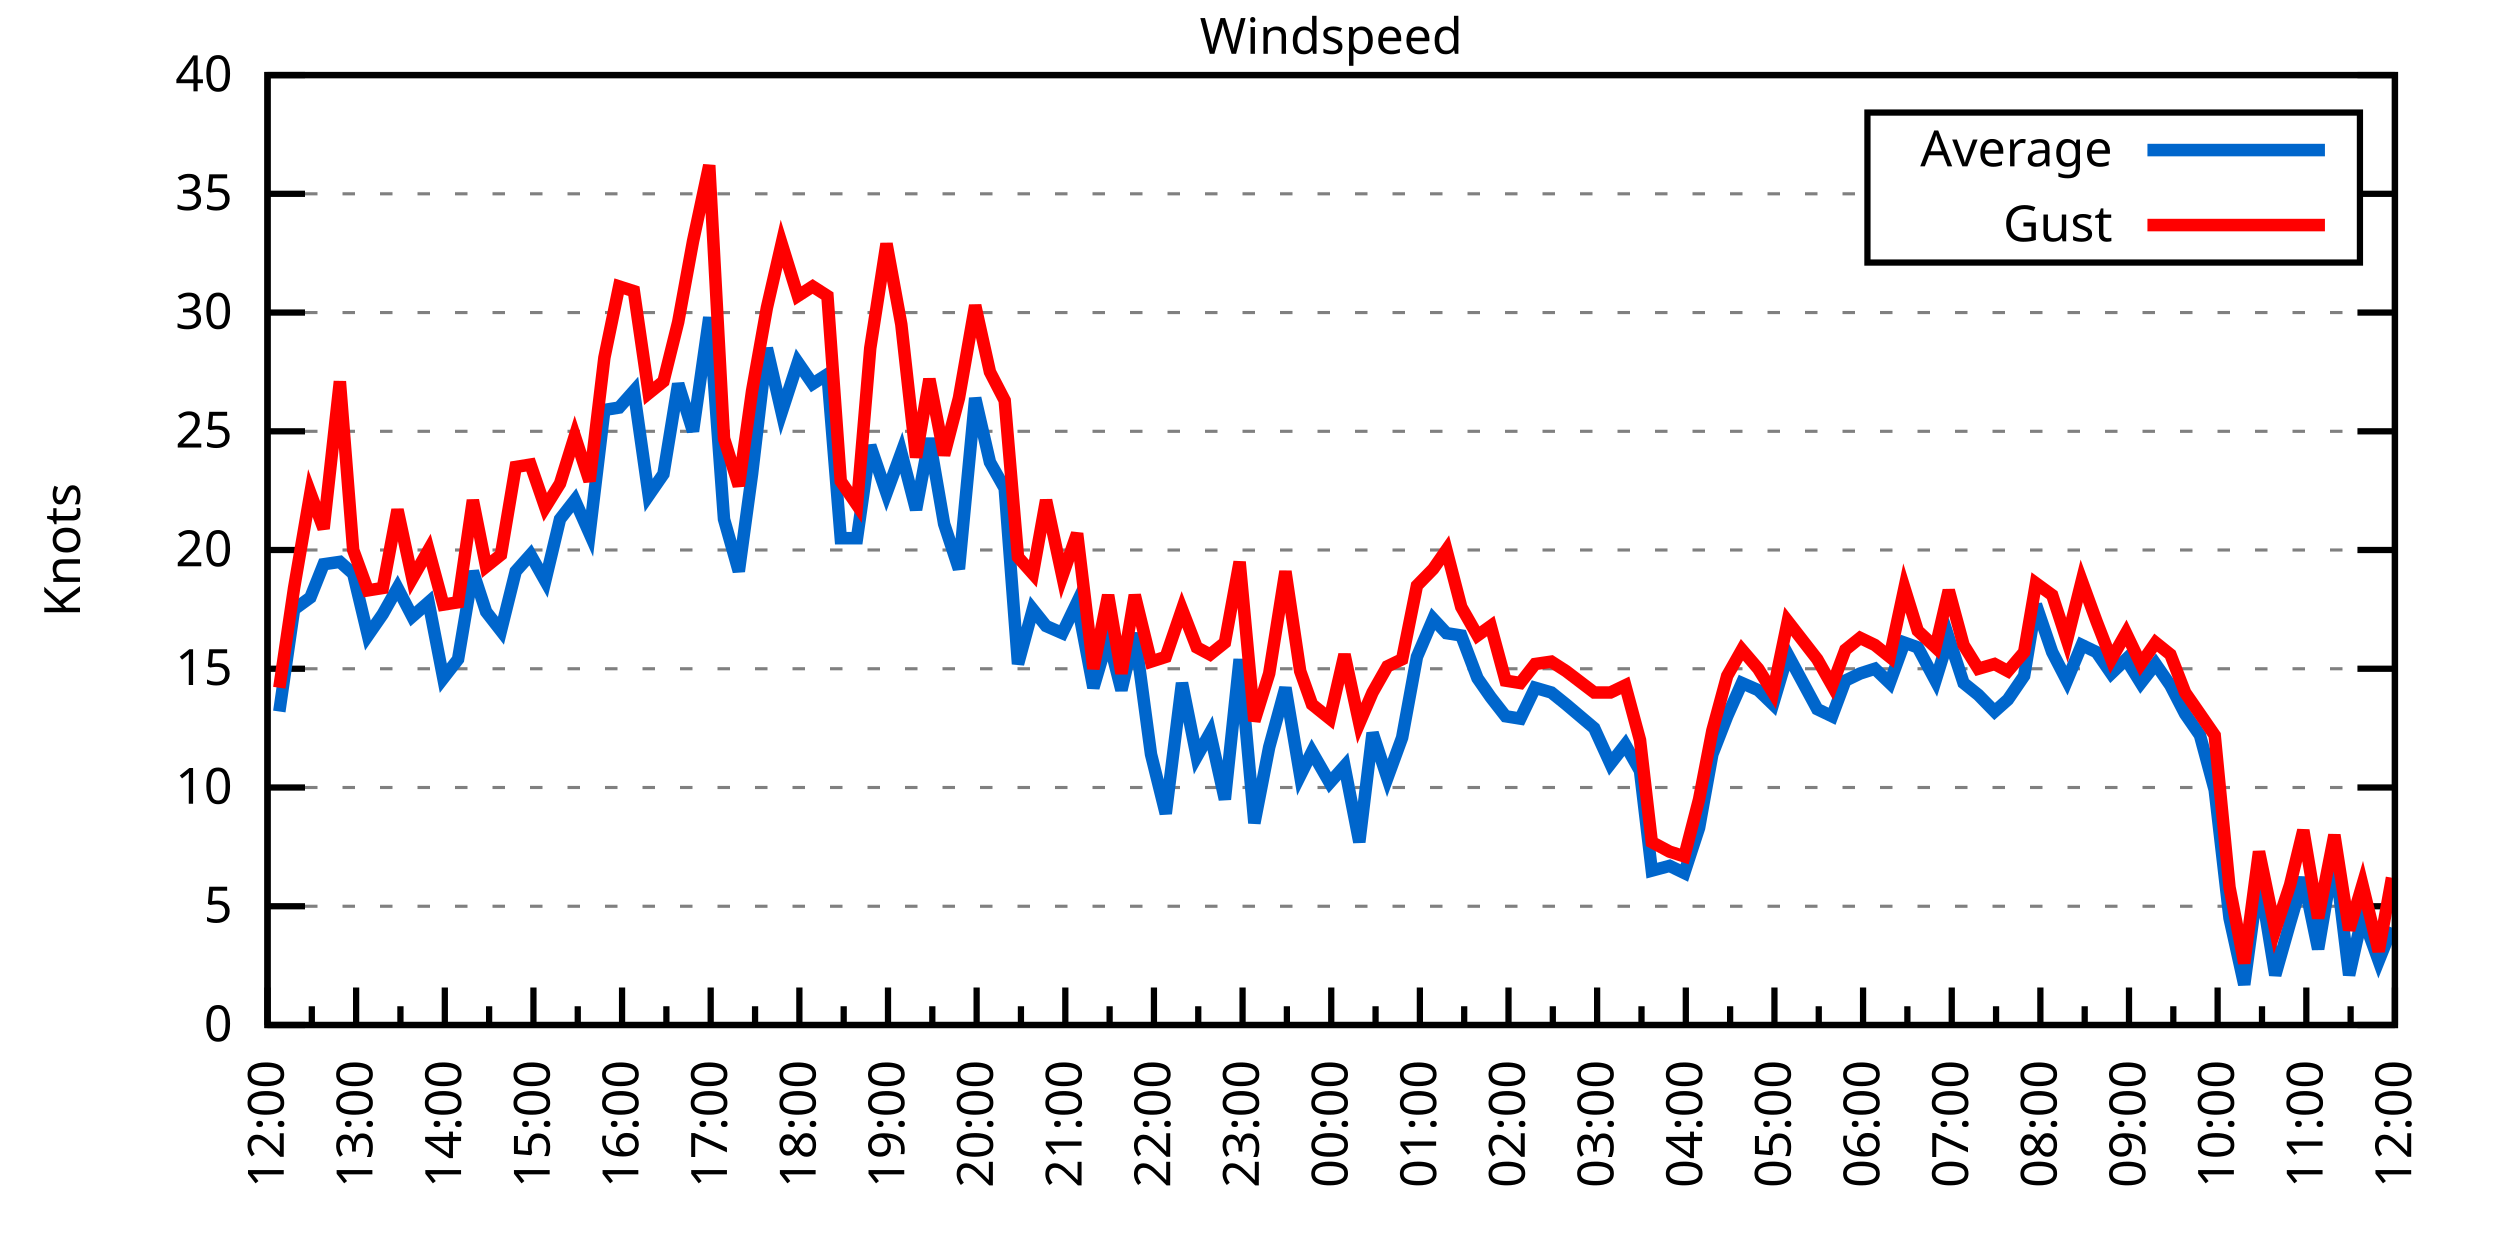
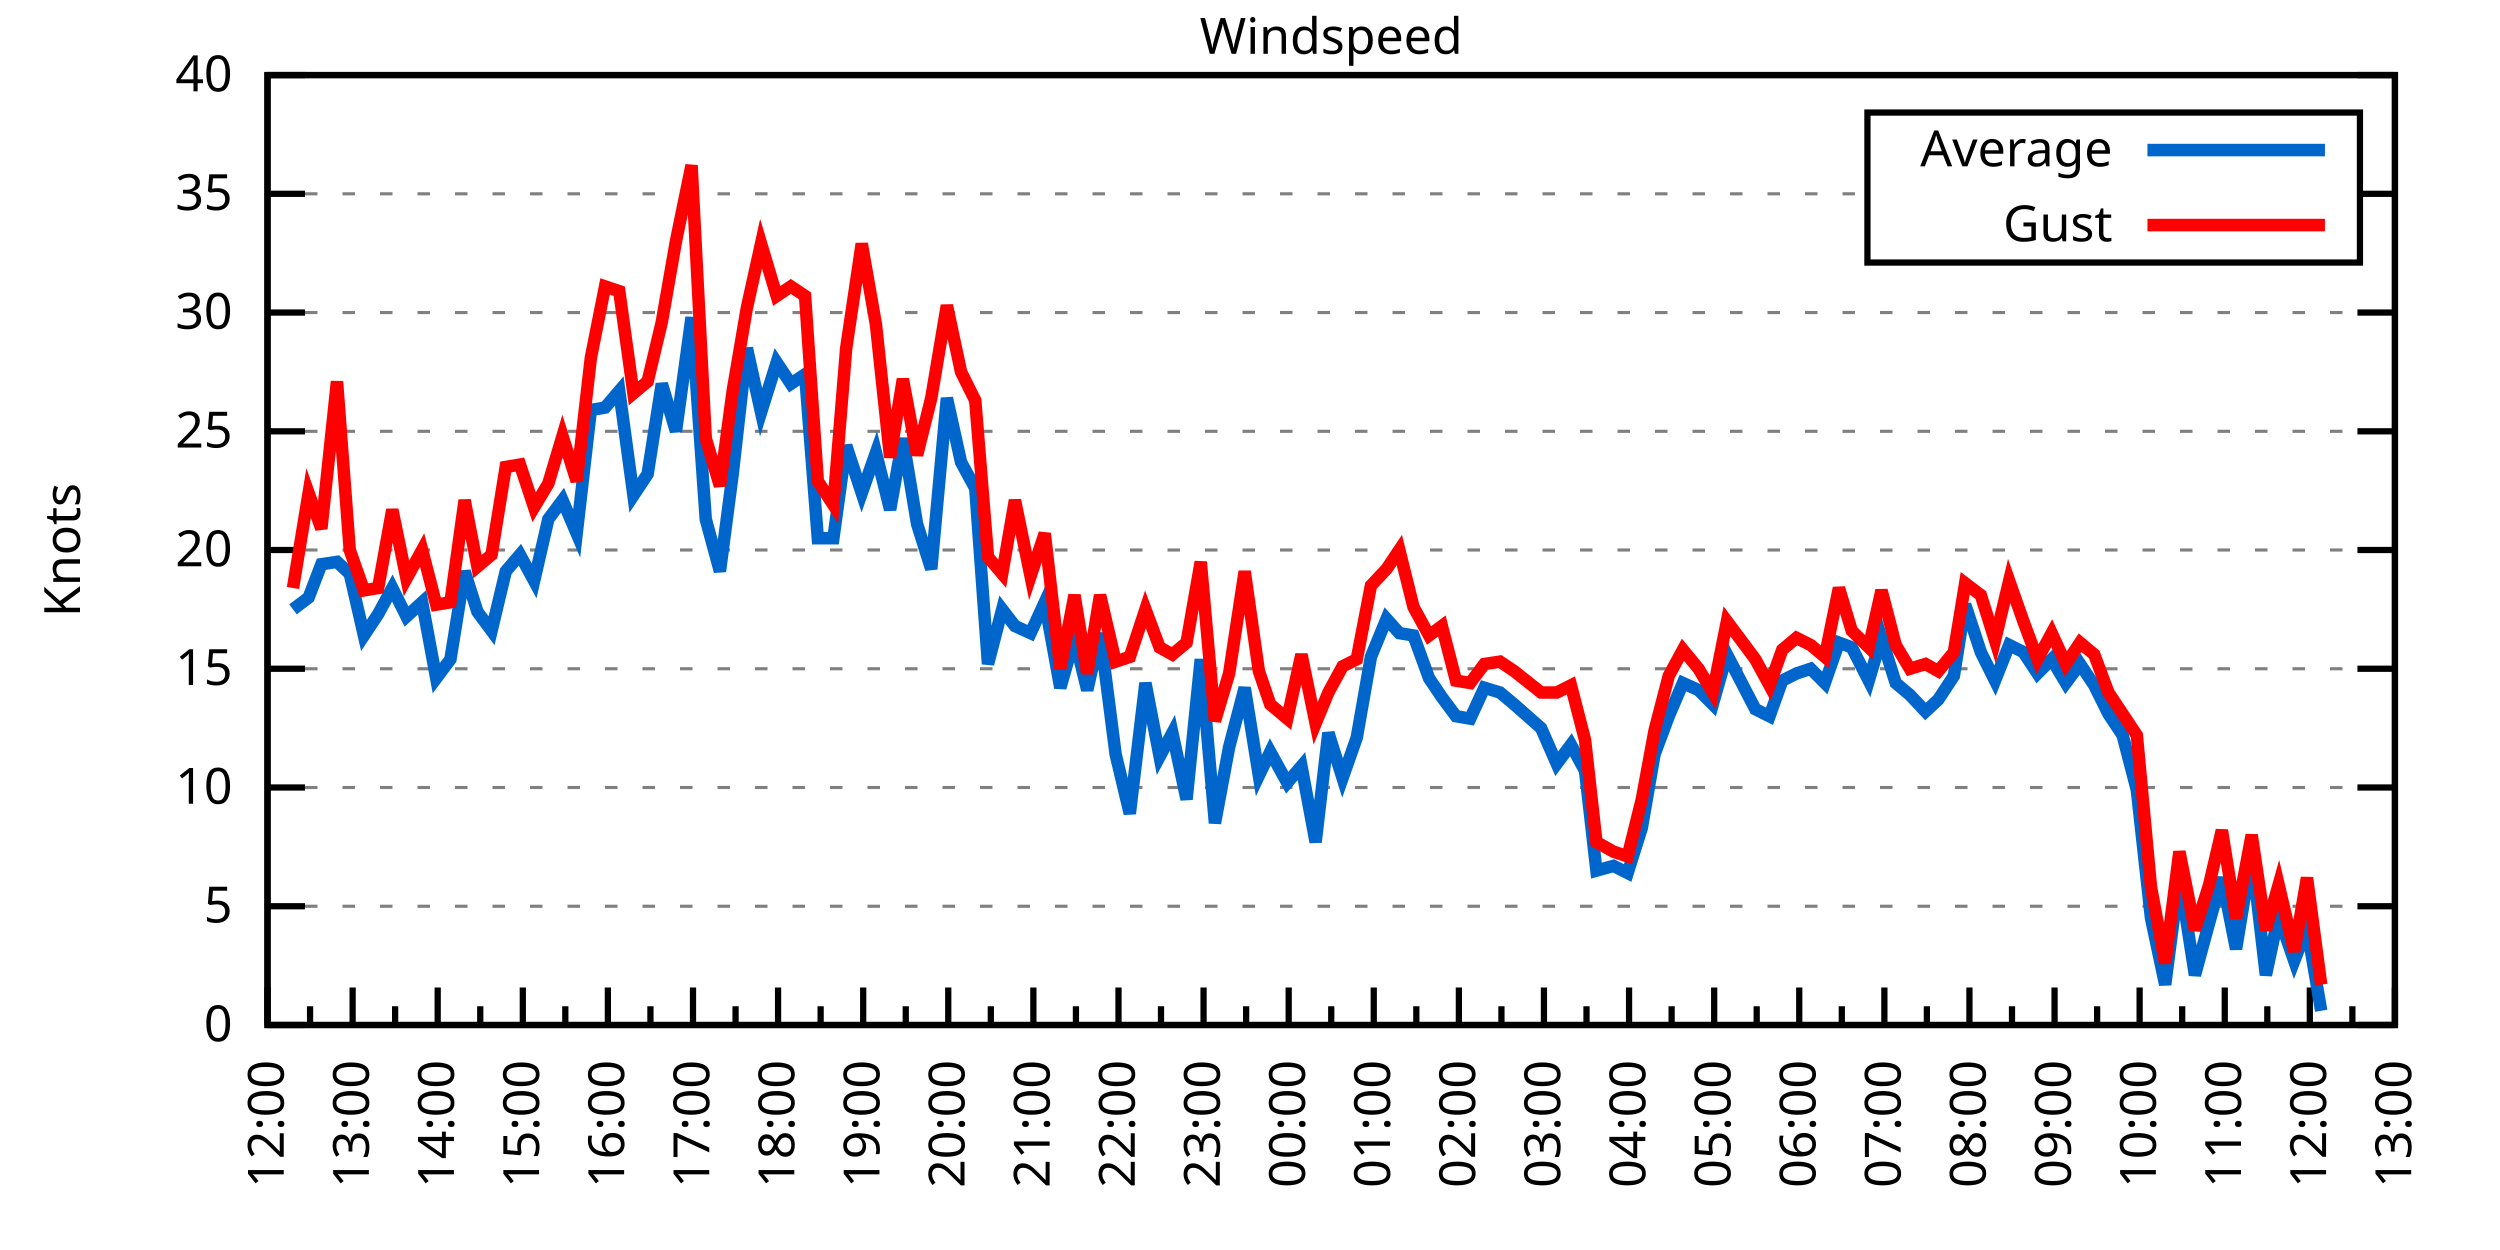
<svg xmlns="http://www.w3.org/2000/svg" xmlns:xlink="http://www.w3.org/1999/xlink" width="400" height="200" viewBox="0 0 400 200">
  <g id="gnuplot_canvas">
    <rect x="0" y="0" width="400" height="200" fill="none" />
    <defs>
      <circle id="gpDot" r="0.5" stroke-width="0.5" stroke="currentColor" />
      <path id="gpPt0" stroke-width="0.333" stroke="currentColor" d="M-1,0 h2 M0,-1 v2" />
      <path id="gpPt1" stroke-width="0.333" stroke="currentColor" d="M-1,-1 L1,1 M1,-1 L-1,1" />
      <path id="gpPt2" stroke-width="0.333" stroke="currentColor" d="M-1,0 L1,0 M0,-1 L0,1 M-1,-1 L1,1 M-1,1 L1,-1" />
      <rect id="gpPt3" stroke-width="0.333" stroke="currentColor" x="-1" y="-1" width="2" height="2" />
      <rect id="gpPt4" stroke-width="0.333" stroke="currentColor" fill="currentColor" x="-1" y="-1" width="2" height="2" />
      <circle id="gpPt5" stroke-width="0.333" stroke="currentColor" cx="0" cy="0" r="1" />
      <use xlink:href="#gpPt5" id="gpPt6" fill="currentColor" stroke="none" />
      <path id="gpPt7" stroke-width="0.333" stroke="currentColor" d="M0,-1.33 L-1.33,0.67 L1.33,0.67 z" />
      <use xlink:href="#gpPt7" id="gpPt8" fill="currentColor" stroke="none" />
      <use xlink:href="#gpPt7" id="gpPt9" stroke="currentColor" transform="rotate(180)" />
      <use xlink:href="#gpPt9" id="gpPt10" fill="currentColor" stroke="none" />
      <use xlink:href="#gpPt3" id="gpPt11" stroke="currentColor" transform="rotate(45)" />
      <use xlink:href="#gpPt11" id="gpPt12" fill="currentColor" stroke="none" />
      <path id="gpPt13" stroke-width="0.333" stroke="currentColor" d="M0,1.330 L1.265,0.411 L0.782,-1.067 L-0.782,-1.076 L-1.265,0.411 z" />
      <use xlink:href="#gpPt13" id="gpPt14" fill="currentColor" stroke="none" />
      <filter id="textbox" filterUnits="objectBoundingBox" x="0" y="0" height="1" width="1">
        <feFlood flood-color="white" flood-opacity="1" result="bgnd" />
        <feComposite in="SourceGraphic" in2="bgnd" operator="atop" />
      </filter>
      <filter id="greybox" filterUnits="objectBoundingBox" x="0" y="0" height="1" width="1">
        <feFlood flood-color="lightgrey" flood-opacity="1" result="grey" />
        <feComposite in="SourceGraphic" in2="grey" operator="atop" />
      </filter>
    </defs>
    <g fill="none" color="white" stroke="currentColor" stroke-width="1.00" stroke-linecap="butt" stroke-linejoin="miter">
</g>
    <g fill="none" color="black" stroke="currentColor" stroke-width="1.00" stroke-linecap="butt" stroke-linejoin="miter">
      <g stroke="none" shape-rendering="crispEdges">
        <polygon fill="rgb(255, 255, 255)" points="42.80,164.00 383.18,164.00 383.18,12.02 42.80,12.02 " />
      </g>
    </g>
    <g fill="none" color="black" stroke="currentColor" stroke-width="1.00" stroke-linecap="butt" stroke-linejoin="miter">
</g>
    <g fill="none" color="black" stroke="black" stroke-width="0.50" stroke-linecap="butt" stroke-linejoin="miter">
</g>
    <g fill="none" color="gray" stroke="currentColor" stroke-width="0.50" stroke-linecap="butt" stroke-linejoin="miter">
      <path stroke="gray" stroke-dasharray="2,4" class="gridline" d="M42.80,164.00 L383.19,164.00  " />
    </g>
    <g fill="none" color="gray" stroke="gray" stroke-width="1.00" stroke-linecap="butt" stroke-linejoin="miter">
</g>
    <g fill="none" color="black" stroke="currentColor" stroke-width="1.00" stroke-linecap="butt" stroke-linejoin="miter">
      <path stroke="black" d="M42.80,164.00 L48.80,164.00 M383.19,164.00 L377.19,164.00  " />
      <g transform="translate(37.20,166.60)" stroke="none" fill="black" font-family="Sans" font-size="8.00" text-anchor="end">
        <text>
          <tspan font-family="Sans"> 0</tspan>
        </text>
      </g>
    </g>
    <g fill="none" color="black" stroke="currentColor" stroke-width="1.00" stroke-linecap="butt" stroke-linejoin="miter">
</g>
    <g fill="none" color="black" stroke="black" stroke-width="0.50" stroke-linecap="butt" stroke-linejoin="miter">
</g>
    <g fill="none" color="gray" stroke="currentColor" stroke-width="0.50" stroke-linecap="butt" stroke-linejoin="miter">
      <path stroke="gray" stroke-dasharray="2,4" class="gridline" d="M42.80,145.00 L383.19,145.00  " />
    </g>
    <g fill="none" color="gray" stroke="gray" stroke-width="1.00" stroke-linecap="butt" stroke-linejoin="miter">
</g>
    <g fill="none" color="black" stroke="currentColor" stroke-width="1.00" stroke-linecap="butt" stroke-linejoin="miter">
      <path stroke="black" d="M42.80,145.00 L48.80,145.00 M383.19,145.00 L377.19,145.00  " />
      <g transform="translate(37.20,147.60)" stroke="none" fill="black" font-family="Sans" font-size="8.00" text-anchor="end">
        <text>
          <tspan font-family="Sans"> 5</tspan>
        </text>
      </g>
    </g>
    <g fill="none" color="black" stroke="currentColor" stroke-width="1.00" stroke-linecap="butt" stroke-linejoin="miter">
</g>
    <g fill="none" color="black" stroke="black" stroke-width="0.50" stroke-linecap="butt" stroke-linejoin="miter">
</g>
    <g fill="none" color="gray" stroke="currentColor" stroke-width="0.50" stroke-linecap="butt" stroke-linejoin="miter">
      <path stroke="gray" stroke-dasharray="2,4" class="gridline" d="M42.80,126.00 L383.19,126.00  " />
    </g>
    <g fill="none" color="gray" stroke="gray" stroke-width="1.00" stroke-linecap="butt" stroke-linejoin="miter">
</g>
    <g fill="none" color="black" stroke="currentColor" stroke-width="1.00" stroke-linecap="butt" stroke-linejoin="miter">
      <path stroke="black" d="M42.80,126.00 L48.80,126.00 M383.19,126.00 L377.19,126.00  " />
      <g transform="translate(37.20,128.60)" stroke="none" fill="black" font-family="Sans" font-size="8.00" text-anchor="end">
        <text>
          <tspan font-family="Sans"> 10</tspan>
        </text>
      </g>
    </g>
    <g fill="none" color="black" stroke="currentColor" stroke-width="1.00" stroke-linecap="butt" stroke-linejoin="miter">
</g>
    <g fill="none" color="black" stroke="black" stroke-width="0.50" stroke-linecap="butt" stroke-linejoin="miter">
</g>
    <g fill="none" color="gray" stroke="currentColor" stroke-width="0.50" stroke-linecap="butt" stroke-linejoin="miter">
      <path stroke="gray" stroke-dasharray="2,4" class="gridline" d="M42.80,107.00 L383.19,107.00  " />
    </g>
    <g fill="none" color="gray" stroke="gray" stroke-width="1.00" stroke-linecap="butt" stroke-linejoin="miter">
</g>
    <g fill="none" color="black" stroke="currentColor" stroke-width="1.00" stroke-linecap="butt" stroke-linejoin="miter">
      <path stroke="black" d="M42.80,107.00 L48.80,107.00 M383.19,107.00 L377.19,107.00  " />
      <g transform="translate(37.20,109.60)" stroke="none" fill="black" font-family="Sans" font-size="8.00" text-anchor="end">
        <text>
          <tspan font-family="Sans"> 15</tspan>
        </text>
      </g>
    </g>
    <g fill="none" color="black" stroke="currentColor" stroke-width="1.00" stroke-linecap="butt" stroke-linejoin="miter">
</g>
    <g fill="none" color="black" stroke="black" stroke-width="0.50" stroke-linecap="butt" stroke-linejoin="miter">
</g>
    <g fill="none" color="gray" stroke="currentColor" stroke-width="0.50" stroke-linecap="butt" stroke-linejoin="miter">
      <path stroke="gray" stroke-dasharray="2,4" class="gridline" d="M42.80,88.00 L383.19,88.00  " />
    </g>
    <g fill="none" color="gray" stroke="gray" stroke-width="1.00" stroke-linecap="butt" stroke-linejoin="miter">
</g>
    <g fill="none" color="black" stroke="currentColor" stroke-width="1.00" stroke-linecap="butt" stroke-linejoin="miter">
      <path stroke="black" d="M42.80,88.00 L48.80,88.00 M383.19,88.00 L377.19,88.00  " />
      <g transform="translate(37.20,90.60)" stroke="none" fill="black" font-family="Sans" font-size="8.00" text-anchor="end">
        <text>
          <tspan font-family="Sans"> 20</tspan>
        </text>
      </g>
    </g>
    <g fill="none" color="black" stroke="currentColor" stroke-width="1.00" stroke-linecap="butt" stroke-linejoin="miter">
</g>
    <g fill="none" color="black" stroke="black" stroke-width="0.50" stroke-linecap="butt" stroke-linejoin="miter">
</g>
    <g fill="none" color="gray" stroke="currentColor" stroke-width="0.50" stroke-linecap="butt" stroke-linejoin="miter">
      <path stroke="gray" stroke-dasharray="2,4" class="gridline" d="M42.80,69.01 L383.19,69.01  " />
    </g>
    <g fill="none" color="gray" stroke="gray" stroke-width="1.00" stroke-linecap="butt" stroke-linejoin="miter">
</g>
    <g fill="none" color="black" stroke="currentColor" stroke-width="1.00" stroke-linecap="butt" stroke-linejoin="miter">
      <path stroke="black" d="M42.80,69.01 L48.80,69.01 M383.19,69.01 L377.19,69.01  " />
      <g transform="translate(37.20,71.61)" stroke="none" fill="black" font-family="Sans" font-size="8.00" text-anchor="end">
        <text>
          <tspan font-family="Sans"> 25</tspan>
        </text>
      </g>
    </g>
    <g fill="none" color="black" stroke="currentColor" stroke-width="1.00" stroke-linecap="butt" stroke-linejoin="miter">
</g>
    <g fill="none" color="black" stroke="black" stroke-width="0.50" stroke-linecap="butt" stroke-linejoin="miter">
</g>
    <g fill="none" color="gray" stroke="currentColor" stroke-width="0.50" stroke-linecap="butt" stroke-linejoin="miter">
      <path stroke="gray" stroke-dasharray="2,4" class="gridline" d="M42.80,50.01 L383.19,50.01  " />
    </g>
    <g fill="none" color="gray" stroke="gray" stroke-width="1.00" stroke-linecap="butt" stroke-linejoin="miter">
</g>
    <g fill="none" color="black" stroke="currentColor" stroke-width="1.00" stroke-linecap="butt" stroke-linejoin="miter">
      <path stroke="black" d="M42.80,50.01 L48.80,50.01 M383.19,50.01 L377.19,50.01  " />
      <g transform="translate(37.20,52.61)" stroke="none" fill="black" font-family="Sans" font-size="8.00" text-anchor="end">
        <text>
          <tspan font-family="Sans"> 30</tspan>
        </text>
      </g>
    </g>
    <g fill="none" color="black" stroke="currentColor" stroke-width="1.00" stroke-linecap="butt" stroke-linejoin="miter">
</g>
    <g fill="none" color="black" stroke="black" stroke-width="0.50" stroke-linecap="butt" stroke-linejoin="miter">
</g>
    <g fill="none" color="gray" stroke="currentColor" stroke-width="0.50" stroke-linecap="butt" stroke-linejoin="miter">
      <path stroke="gray" stroke-dasharray="2,4" class="gridline" d="M42.80,31.01 L298.79,31.01 M377.59,31.01 L383.19,31.01  " />
    </g>
    <g fill="none" color="gray" stroke="gray" stroke-width="1.00" stroke-linecap="butt" stroke-linejoin="miter">
</g>
    <g fill="none" color="black" stroke="currentColor" stroke-width="1.00" stroke-linecap="butt" stroke-linejoin="miter">
      <path stroke="black" d="M42.80,31.01 L48.80,31.01 M383.19,31.01 L377.19,31.01  " />
      <g transform="translate(37.20,33.61)" stroke="none" fill="black" font-family="Sans" font-size="8.00" text-anchor="end">
        <text>
          <tspan font-family="Sans"> 35</tspan>
        </text>
      </g>
    </g>
    <g fill="none" color="black" stroke="currentColor" stroke-width="1.00" stroke-linecap="butt" stroke-linejoin="miter">
</g>
    <g fill="none" color="black" stroke="black" stroke-width="0.50" stroke-linecap="butt" stroke-linejoin="miter">
</g>
    <g fill="none" color="gray" stroke="currentColor" stroke-width="0.50" stroke-linecap="butt" stroke-linejoin="miter">
      <path stroke="gray" stroke-dasharray="2,4" class="gridline" d="M42.80,12.01 L383.19,12.01  " />
    </g>
    <g fill="none" color="gray" stroke="gray" stroke-width="1.00" stroke-linecap="butt" stroke-linejoin="miter">
</g>
    <g fill="none" color="black" stroke="currentColor" stroke-width="1.00" stroke-linecap="butt" stroke-linejoin="miter">
      <path stroke="black" d="M42.80,12.01 L48.80,12.01 M383.19,12.01 L377.19,12.01  " />
      <g transform="translate(37.20,14.61)" stroke="none" fill="black" font-family="Sans" font-size="8.00" text-anchor="end">
        <text>
          <tspan font-family="Sans"> 40</tspan>
        </text>
      </g>
    </g>
    <g fill="none" color="black" stroke="currentColor" stroke-width="1.00" stroke-linecap="butt" stroke-linejoin="miter">
      <path stroke="black" d="M42.80,164.00 L42.80,158.00  " />
      <g transform="translate(45.40,169.60) rotate(270)" stroke="none" fill="black" font-family="Sans" font-size="8.00" text-anchor="end">
        <text>
          <tspan font-family="Sans">12:00</tspan>
        </text>
      </g>
    </g>
    <g fill="none" color="black" stroke="currentColor" stroke-width="1.00" stroke-linecap="butt" stroke-linejoin="miter">
-       <path stroke="black" d="M49.89,164.00 L49.89,161.00 M56.98,164.00 L56.98,158.00  " />
-       <g transform="translate(59.58,169.60) rotate(270)" stroke="none" fill="black" font-family="Sans" font-size="8.00" text-anchor="end">
+       <path stroke="black" d="M49.61,164.00 L49.61,161.00 M56.42,164.00 L56.42,158.00  " />
+       <g transform="translate(59.02,169.60) rotate(270)" stroke="none" fill="black" font-family="Sans" font-size="8.00" text-anchor="end">
        <text>
          <tspan font-family="Sans">13:00</tspan>
        </text>
      </g>
    </g>
    <g fill="none" color="black" stroke="currentColor" stroke-width="1.00" stroke-linecap="butt" stroke-linejoin="miter">
-       <path stroke="black" d="M64.07,164.00 L64.07,161.00 M71.17,164.00 L71.17,158.00  " />
-       <g transform="translate(73.77,169.60) rotate(270)" stroke="none" fill="black" font-family="Sans" font-size="8.00" text-anchor="end">
+       <path stroke="black" d="M63.22,164.00 L63.22,161.00 M70.03,164.00 L70.03,158.00  " />
+       <g transform="translate(72.63,169.60) rotate(270)" stroke="none" fill="black" font-family="Sans" font-size="8.00" text-anchor="end">
        <text>
          <tspan font-family="Sans">14:00</tspan>
        </text>
      </g>
    </g>
    <g fill="none" color="black" stroke="currentColor" stroke-width="1.00" stroke-linecap="butt" stroke-linejoin="miter">
-       <path stroke="black" d="M78.26,164.00 L78.26,161.00 M85.35,164.00 L85.35,158.00  " />
-       <g transform="translate(87.95,169.60) rotate(270)" stroke="none" fill="black" font-family="Sans" font-size="8.00" text-anchor="end">
+       <path stroke="black" d="M76.84,164.00 L76.84,161.00 M83.65,164.00 L83.65,158.00  " />
+       <g transform="translate(86.25,169.60) rotate(270)" stroke="none" fill="black" font-family="Sans" font-size="8.00" text-anchor="end">
        <text>
          <tspan font-family="Sans">15:00</tspan>
        </text>
      </g>
    </g>
    <g fill="none" color="black" stroke="currentColor" stroke-width="1.00" stroke-linecap="butt" stroke-linejoin="miter">
-       <path stroke="black" d="M92.44,164.00 L92.44,161.00 M99.53,164.00 L99.53,158.00  " />
-       <g transform="translate(102.13,169.60) rotate(270)" stroke="none" fill="black" font-family="Sans" font-size="8.00" text-anchor="end">
+       <path stroke="black" d="M90.45,164.00 L90.45,161.00 M97.26,164.00 L97.26,158.00  " />
+       <g transform="translate(99.86,169.60) rotate(270)" stroke="none" fill="black" font-family="Sans" font-size="8.00" text-anchor="end">
        <text>
          <tspan font-family="Sans">16:00</tspan>
        </text>
      </g>
    </g>
    <g fill="none" color="black" stroke="currentColor" stroke-width="1.00" stroke-linecap="butt" stroke-linejoin="miter">
-       <path stroke="black" d="M106.62,164.00 L106.62,161.00 M113.71,164.00 L113.71,158.00  " />
-       <g transform="translate(116.31,169.60) rotate(270)" stroke="none" fill="black" font-family="Sans" font-size="8.00" text-anchor="end">
+       <path stroke="black" d="M104.07,164.00 L104.07,161.00 M110.88,164.00 L110.88,158.00  " />
+       <g transform="translate(113.48,169.60) rotate(270)" stroke="none" fill="black" font-family="Sans" font-size="8.00" text-anchor="end">
        <text>
          <tspan font-family="Sans">17:00</tspan>
        </text>
      </g>
    </g>
    <g fill="none" color="black" stroke="currentColor" stroke-width="1.00" stroke-linecap="butt" stroke-linejoin="miter">
-       <path stroke="black" d="M120.81,164.00 L120.81,161.00 M127.90,164.00 L127.90,158.00  " />
-       <g transform="translate(130.50,169.60) rotate(270)" stroke="none" fill="black" font-family="Sans" font-size="8.00" text-anchor="end">
+       <path stroke="black" d="M117.69,164.00 L117.69,161.00 M124.49,164.00 L124.49,158.00  " />
+       <g transform="translate(127.09,169.60) rotate(270)" stroke="none" fill="black" font-family="Sans" font-size="8.00" text-anchor="end">
        <text>
          <tspan font-family="Sans">18:00</tspan>
        </text>
      </g>
    </g>
    <g fill="none" color="black" stroke="currentColor" stroke-width="1.00" stroke-linecap="butt" stroke-linejoin="miter">
-       <path stroke="black" d="M134.99,164.00 L134.99,161.00 M142.08,164.00 L142.08,158.00  " />
-       <g transform="translate(144.68,169.60) rotate(270)" stroke="none" fill="black" font-family="Sans" font-size="8.00" text-anchor="end">
+       <path stroke="black" d="M131.30,164.00 L131.30,161.00 M138.11,164.00 L138.11,158.00  " />
+       <g transform="translate(140.71,169.60) rotate(270)" stroke="none" fill="black" font-family="Sans" font-size="8.00" text-anchor="end">
        <text>
          <tspan font-family="Sans">19:00</tspan>
        </text>
      </g>
    </g>
    <g fill="none" color="black" stroke="currentColor" stroke-width="1.00" stroke-linecap="butt" stroke-linejoin="miter">
-       <path stroke="black" d="M149.17,164.00 L149.17,161.00 M156.26,164.00 L156.26,158.00  " />
-       <g transform="translate(158.86,169.60) rotate(270)" stroke="none" fill="black" font-family="Sans" font-size="8.00" text-anchor="end">
+       <path stroke="black" d="M144.92,164.00 L144.92,161.00 M151.72,164.00 L151.72,158.00  " />
+       <g transform="translate(154.32,169.60) rotate(270)" stroke="none" fill="black" font-family="Sans" font-size="8.00" text-anchor="end">
        <text>
          <tspan font-family="Sans">20:00</tspan>
        </text>
      </g>
    </g>
    <g fill="none" color="black" stroke="currentColor" stroke-width="1.00" stroke-linecap="butt" stroke-linejoin="miter">
-       <path stroke="black" d="M163.35,164.00 L163.35,161.00 M170.45,164.00 L170.45,158.00  " />
-       <g transform="translate(173.05,169.60) rotate(270)" stroke="none" fill="black" font-family="Sans" font-size="8.00" text-anchor="end">
+       <path stroke="black" d="M158.53,164.00 L158.53,161.00 M165.34,164.00 L165.34,158.00  " />
+       <g transform="translate(167.94,169.60) rotate(270)" stroke="none" fill="black" font-family="Sans" font-size="8.00" text-anchor="end">
        <text>
          <tspan font-family="Sans">21:00</tspan>
        </text>
      </g>
    </g>
    <g fill="none" color="black" stroke="currentColor" stroke-width="1.00" stroke-linecap="butt" stroke-linejoin="miter">
-       <path stroke="black" d="M177.54,164.00 L177.54,161.00 M184.63,164.00 L184.63,158.00  " />
-       <g transform="translate(187.23,169.60) rotate(270)" stroke="none" fill="black" font-family="Sans" font-size="8.00" text-anchor="end">
+       <path stroke="black" d="M172.15,164.00 L172.15,161.00 M178.96,164.00 L178.96,158.00  " />
+       <g transform="translate(181.56,169.60) rotate(270)" stroke="none" fill="black" font-family="Sans" font-size="8.00" text-anchor="end">
        <text>
          <tspan font-family="Sans">22:00</tspan>
        </text>
      </g>
    </g>
    <g fill="none" color="black" stroke="currentColor" stroke-width="1.00" stroke-linecap="butt" stroke-linejoin="miter">
-       <path stroke="black" d="M191.72,164.00 L191.72,161.00 M198.81,164.00 L198.81,158.00  " />
-       <g transform="translate(201.41,169.60) rotate(270)" stroke="none" fill="black" font-family="Sans" font-size="8.00" text-anchor="end">
+       <path stroke="black" d="M185.76,164.00 L185.76,161.00 M192.57,164.00 L192.57,158.00  " />
+       <g transform="translate(195.17,169.60) rotate(270)" stroke="none" fill="black" font-family="Sans" font-size="8.00" text-anchor="end">
        <text>
          <tspan font-family="Sans">23:00</tspan>
        </text>
      </g>
    </g>
    <g fill="none" color="black" stroke="currentColor" stroke-width="1.00" stroke-linecap="butt" stroke-linejoin="miter">
-       <path stroke="black" d="M205.90,164.00 L205.90,161.00 M213.00,164.00 L213.00,158.00  " />
-       <g transform="translate(215.60,169.60) rotate(270)" stroke="none" fill="black" font-family="Sans" font-size="8.00" text-anchor="end">
+       <path stroke="black" d="M199.38,164.00 L199.38,161.00 M206.19,164.00 L206.19,158.00  " />
+       <g transform="translate(208.79,169.60) rotate(270)" stroke="none" fill="black" font-family="Sans" font-size="8.00" text-anchor="end">
        <text>
          <tspan font-family="Sans">00:00</tspan>
        </text>
      </g>
    </g>
    <g fill="none" color="black" stroke="currentColor" stroke-width="1.00" stroke-linecap="butt" stroke-linejoin="miter">
-       <path stroke="black" d="M220.09,164.00 L220.09,161.00 M227.18,164.00 L227.18,158.00  " />
-       <g transform="translate(229.78,169.60) rotate(270)" stroke="none" fill="black" font-family="Sans" font-size="8.00" text-anchor="end">
+       <path stroke="black" d="M213.00,164.00 L213.00,161.00 M219.80,164.00 L219.80,158.00  " />
+       <g transform="translate(222.40,169.60) rotate(270)" stroke="none" fill="black" font-family="Sans" font-size="8.00" text-anchor="end">
        <text>
          <tspan font-family="Sans">01:00</tspan>
        </text>
      </g>
    </g>
    <g fill="none" color="black" stroke="currentColor" stroke-width="1.00" stroke-linecap="butt" stroke-linejoin="miter">
-       <path stroke="black" d="M234.27,164.00 L234.27,161.00 M241.36,164.00 L241.36,158.00  " />
-       <g transform="translate(243.96,169.60) rotate(270)" stroke="none" fill="black" font-family="Sans" font-size="8.00" text-anchor="end">
+       <path stroke="black" d="M226.61,164.00 L226.61,161.00 M233.42,164.00 L233.42,158.00  " />
+       <g transform="translate(236.02,169.60) rotate(270)" stroke="none" fill="black" font-family="Sans" font-size="8.00" text-anchor="end">
        <text>
          <tspan font-family="Sans">02:00</tspan>
        </text>
      </g>
    </g>
    <g fill="none" color="black" stroke="currentColor" stroke-width="1.00" stroke-linecap="butt" stroke-linejoin="miter">
-       <path stroke="black" d="M248.45,164.00 L248.45,161.00 M255.54,164.00 L255.54,158.00  " />
-       <g transform="translate(258.14,169.60) rotate(270)" stroke="none" fill="black" font-family="Sans" font-size="8.00" text-anchor="end">
+       <path stroke="black" d="M240.23,164.00 L240.23,161.00 M247.03,164.00 L247.03,158.00  " />
+       <g transform="translate(249.63,169.60) rotate(270)" stroke="none" fill="black" font-family="Sans" font-size="8.00" text-anchor="end">
        <text>
          <tspan font-family="Sans">03:00</tspan>
        </text>
      </g>
    </g>
    <g fill="none" color="black" stroke="currentColor" stroke-width="1.00" stroke-linecap="butt" stroke-linejoin="miter">
-       <path stroke="black" d="M262.64,164.00 L262.64,161.00 M269.73,164.00 L269.73,158.00  " />
-       <g transform="translate(272.33,169.60) rotate(270)" stroke="none" fill="black" font-family="Sans" font-size="8.00" text-anchor="end">
+       <path stroke="black" d="M253.84,164.00 L253.84,161.00 M260.65,164.00 L260.65,158.00  " />
+       <g transform="translate(263.25,169.60) rotate(270)" stroke="none" fill="black" font-family="Sans" font-size="8.00" text-anchor="end">
        <text>
          <tspan font-family="Sans">04:00</tspan>
        </text>
      </g>
    </g>
    <g fill="none" color="black" stroke="currentColor" stroke-width="1.00" stroke-linecap="butt" stroke-linejoin="miter">
-       <path stroke="black" d="M276.82,164.00 L276.82,161.00 M283.91,164.00 L283.91,158.00  " />
-       <g transform="translate(286.51,169.60) rotate(270)" stroke="none" fill="black" font-family="Sans" font-size="8.00" text-anchor="end">
+       <path stroke="black" d="M267.46,164.00 L267.46,161.00 M274.27,164.00 L274.27,158.00  " />
+       <g transform="translate(276.87,169.60) rotate(270)" stroke="none" fill="black" font-family="Sans" font-size="8.00" text-anchor="end">
        <text>
          <tspan font-family="Sans">05:00</tspan>
        </text>
      </g>
    </g>
    <g fill="none" color="black" stroke="currentColor" stroke-width="1.00" stroke-linecap="butt" stroke-linejoin="miter">
-       <path stroke="black" d="M291.00,164.00 L291.00,161.00 M298.09,164.00 L298.09,158.00  " />
-       <g transform="translate(300.69,169.60) rotate(270)" stroke="none" fill="black" font-family="Sans" font-size="8.00" text-anchor="end">
+       <path stroke="black" d="M281.07,164.00 L281.07,161.00 M287.88,164.00 L287.88,158.00  " />
+       <g transform="translate(290.48,169.60) rotate(270)" stroke="none" fill="black" font-family="Sans" font-size="8.00" text-anchor="end">
        <text>
          <tspan font-family="Sans">06:00</tspan>
        </text>
      </g>
    </g>
    <g fill="none" color="black" stroke="currentColor" stroke-width="1.00" stroke-linecap="butt" stroke-linejoin="miter">
-       <path stroke="black" d="M305.18,164.00 L305.18,161.00 M312.28,164.00 L312.28,158.00  " />
-       <g transform="translate(314.88,169.60) rotate(270)" stroke="none" fill="black" font-family="Sans" font-size="8.00" text-anchor="end">
+       <path stroke="black" d="M294.69,164.00 L294.69,161.00 M301.50,164.00 L301.50,158.00  " />
+       <g transform="translate(304.10,169.60) rotate(270)" stroke="none" fill="black" font-family="Sans" font-size="8.00" text-anchor="end">
        <text>
          <tspan font-family="Sans">07:00</tspan>
        </text>
      </g>
    </g>
    <g fill="none" color="black" stroke="currentColor" stroke-width="1.00" stroke-linecap="butt" stroke-linejoin="miter">
-       <path stroke="black" d="M319.37,164.00 L319.37,161.00 M326.46,164.00 L326.46,158.00  " />
-       <g transform="translate(329.06,169.60) rotate(270)" stroke="none" fill="black" font-family="Sans" font-size="8.00" text-anchor="end">
+       <path stroke="black" d="M308.30,164.00 L308.30,161.00 M315.11,164.00 L315.11,158.00  " />
+       <g transform="translate(317.71,169.60) rotate(270)" stroke="none" fill="black" font-family="Sans" font-size="8.00" text-anchor="end">
        <text>
          <tspan font-family="Sans">08:00</tspan>
        </text>
      </g>
    </g>
    <g fill="none" color="black" stroke="currentColor" stroke-width="1.00" stroke-linecap="butt" stroke-linejoin="miter">
-       <path stroke="black" d="M333.55,164.00 L333.55,161.00 M340.64,164.00 L340.64,158.00  " />
-       <g transform="translate(343.24,169.60) rotate(270)" stroke="none" fill="black" font-family="Sans" font-size="8.00" text-anchor="end">
+       <path stroke="black" d="M321.92,164.00 L321.92,161.00 M328.73,164.00 L328.73,158.00  " />
+       <g transform="translate(331.33,169.60) rotate(270)" stroke="none" fill="black" font-family="Sans" font-size="8.00" text-anchor="end">
        <text>
          <tspan font-family="Sans">09:00</tspan>
        </text>
      </g>
    </g>
    <g fill="none" color="black" stroke="currentColor" stroke-width="1.00" stroke-linecap="butt" stroke-linejoin="miter">
-       <path stroke="black" d="M347.73,164.00 L347.73,161.00 M354.82,164.00 L354.82,158.00  " />
-       <g transform="translate(357.42,169.60) rotate(270)" stroke="none" fill="black" font-family="Sans" font-size="8.00" text-anchor="end">
+       <path stroke="black" d="M335.54,164.00 L335.54,161.00 M342.34,164.00 L342.34,158.00  " />
+       <g transform="translate(344.94,169.60) rotate(270)" stroke="none" fill="black" font-family="Sans" font-size="8.00" text-anchor="end">
        <text>
          <tspan font-family="Sans">10:00</tspan>
        </text>
      </g>
    </g>
    <g fill="none" color="black" stroke="currentColor" stroke-width="1.00" stroke-linecap="butt" stroke-linejoin="miter">
-       <path stroke="black" d="M361.92,164.00 L361.92,161.00 M369.01,164.00 L369.01,158.00  " />
-       <g transform="translate(371.61,169.60) rotate(270)" stroke="none" fill="black" font-family="Sans" font-size="8.00" text-anchor="end">
+       <path stroke="black" d="M349.15,164.00 L349.15,161.00 M355.96,164.00 L355.96,158.00  " />
+       <g transform="translate(358.56,169.60) rotate(270)" stroke="none" fill="black" font-family="Sans" font-size="8.00" text-anchor="end">
        <text>
          <tspan font-family="Sans">11:00</tspan>
        </text>
      </g>
    </g>
    <g fill="none" color="black" stroke="currentColor" stroke-width="1.00" stroke-linecap="butt" stroke-linejoin="miter">
-       <path stroke="black" d="M376.10,164.00 L376.10,161.00 M383.19,164.00 L383.19,158.00  " />
+       <path stroke="black" d="M362.77,164.00 L362.77,161.00 M369.57,164.00 L369.57,158.00  " />
+       <g transform="translate(372.17,169.60) rotate(270)" stroke="none" fill="black" font-family="Sans" font-size="8.00" text-anchor="end">
+         <text>
+           <tspan font-family="Sans">12:00</tspan>
+         </text>
+       </g>
+     </g>
+     <g fill="none" color="black" stroke="currentColor" stroke-width="1.00" stroke-linecap="butt" stroke-linejoin="miter">
+       <path stroke="black" d="M376.38,164.00 L376.38,161.00 M383.19,164.00 L383.19,158.00  " />
      <g transform="translate(385.79,169.60) rotate(270)" stroke="none" fill="black" font-family="Sans" font-size="8.00" text-anchor="end">
        <text>
-           <tspan font-family="Sans">12:00</tspan>
+           <tspan font-family="Sans">13:00</tspan>
        </text>
      </g>
    </g>
    <g fill="none" color="black" stroke="currentColor" stroke-width="1.00" stroke-linecap="butt" stroke-linejoin="miter">
</g>
    <g fill="none" color="black" stroke="currentColor" stroke-width="1.00" stroke-linecap="butt" stroke-linejoin="miter">
      <path stroke="black" d="M42.80,12.01 L42.80,164.00 L383.19,164.00 L383.19,12.01 L42.80,12.01 Z  " />
    </g>
    <g fill="none" color="black" stroke="currentColor" stroke-width="1.00" stroke-linecap="butt" stroke-linejoin="miter">
      <g transform="translate(12.80,88.01) rotate(270)" stroke="none" fill="black" font-family="Sans" font-size="8.00" text-anchor="middle">
        <text>
          <tspan font-family="Sans">Knots</tspan>
        </text>
      </g>
    </g>
    <g fill="none" color="black" stroke="currentColor" stroke-width="1.00" stroke-linecap="butt" stroke-linejoin="miter">
</g>
    <g fill="none" color="black" stroke="currentColor" stroke-width="1.00" stroke-linecap="butt" stroke-linejoin="miter">
      <path stroke="black" d="M298.79,42.01 L298.79,18.01 L377.59,18.01 L377.59,42.01 L298.79,42.01 Z  " />
    </g>
    <g id="Windspeed_plot_1">
      <g fill="none" color="white" stroke="black" stroke-width="2.00" stroke-linecap="butt" stroke-linejoin="miter">
</g>
      <g fill="none" color="black" stroke="currentColor" stroke-width="2.00" stroke-linecap="butt" stroke-linejoin="miter">
        <g transform="translate(337.99,26.61)" stroke="none" fill="black" font-family="Sans" font-size="8.00" text-anchor="end">
          <text>
            <tspan font-family="Sans">Average</tspan>
          </text>
        </g>
      </g>
      <g fill="none" color="black" stroke="currentColor" stroke-width="2.00" stroke-linecap="butt" stroke-linejoin="miter">
-         <path stroke="rgb(  0, 102, 204)" d="M343.59,24.01 L371.99,24.01 M44.69,113.84 L47.05,97.50 L49.66,95.60 L51.78,90.28 L54.38,89.90 L56.51,91.80   L58.87,101.68 L61.24,98.26 L63.60,94.08 L65.97,98.64 L68.57,96.36 L70.93,108.52 L73.29,105.48 L75.66,91.42   L77.78,97.88 L80.15,100.92 L82.51,91.42 L84.88,88.76 L87.24,92.94 L89.60,83.07 L91.97,80.03 L94.33,85.35   L96.70,65.59 L99.06,65.21 L101.42,62.55 L103.79,79.27 L106.15,75.85 L108.51,61.41 L110.88,69.01 L113.48,50.77   L115.84,83.07 L118.21,91.42 L120.33,75.85 L122.70,55.71 L125.06,65.97 L127.66,57.99 L130.02,61.41 L132.39,59.89   L134.52,86.11 L137.12,86.11 L139.24,71.29 L141.84,78.89 L144.21,72.43 L146.57,81.55 L148.70,70.15 L151.06,83.83   L153.43,91.04 L156.03,63.69 L158.39,73.95 L160.75,78.13 L162.88,106.24 L165.25,97.50 L167.37,100.16 L169.97,101.30   L172.34,96.36 L174.94,110.04 L177.30,102.06 L179.43,110.42 L181.56,101.30 L184.16,120.68 L186.52,130.18 L189.12,109.28   L191.48,121.06 L193.61,117.26 L195.98,127.90 L198.34,105.48 L200.70,131.70 L203.07,119.54 L205.67,110.04 L208.03,124.10   L209.92,120.30 L212.76,125.24 L215.12,122.58 L217.49,134.74 L219.61,117.26 L221.98,124.48 L224.34,118.02 L226.71,105.10   L229.31,99.02 L231.43,101.30 L233.80,101.68 L236.40,108.52 L238.52,111.56 L240.89,114.60 L243.25,114.98 L245.62,110.04   L248.22,110.80 L250.58,112.70 L255.07,116.50 L257.67,122.20 L260.04,119.16 L262.40,123.34 L264.29,139.30 L267.13,138.54   L269.49,139.68 L271.85,132.46 L273.98,120.68 L276.35,114.60 L278.71,109.28 L281.31,110.42 L283.67,112.70 L286.04,104.72   L290.76,113.46 L293.13,114.60 L295.26,108.90 L297.62,107.76 L299.98,107.00 L302.35,109.28 L304.71,102.82 L306.84,103.58   L309.68,108.90 L311.80,102.06 L314.17,109.28 L316.53,111.18 L319.13,113.84 L321.26,111.94 L323.86,108.14 L325.75,96.74   L328.35,104.34 L330.71,108.90 L333.08,103.20 L335.44,104.34 L337.80,107.76 L340.17,105.48 L342.53,109.28 L344.90,106.24   L347.26,109.66 L349.62,114.22 L351.99,117.64 L354.35,126.38 L356.72,146.90 L359.08,157.54 L361.44,140.06 L364.04,156.02   L366.41,147.66 L368.53,140.44 L370.90,151.84 L373.50,136.64 L375.86,156.02 L377.99,146.52 L380.59,153.74 L382.72,148.42    " />
+         <path stroke="rgb(  0, 102, 204)" d="M343.59,24.01 L371.99,24.01 M46.88,97.50 L49.38,95.60 L51.42,90.28 L53.92,89.90 L55.96,91.80 L58.23,101.68   L60.50,98.26 L62.77,94.08 L65.04,98.64 L67.54,96.36 L69.80,108.52 L72.07,105.48 L74.34,91.42 L76.39,97.88   L78.65,100.92 L80.92,91.42 L83.19,88.76 L85.46,92.94 L87.73,83.07 L90.00,80.03 L92.27,85.35 L94.54,65.59   L96.81,65.21 L99.08,62.55 L101.35,79.27 L103.62,75.85 L105.89,61.41 L108.15,69.01 L110.65,50.77 L112.92,83.07   L115.19,91.42 L117.23,75.85 L119.50,55.71 L121.77,65.97 L124.27,57.99 L126.54,61.41 L128.81,59.89 L130.85,86.11   L133.34,86.11 L135.39,71.29 L137.88,78.89 L140.15,72.43 L142.42,81.55 L144.46,70.15 L146.73,83.83 L149.00,91.04   L151.50,63.69 L153.77,73.95 L156.04,78.13 L158.08,106.24 L160.35,97.50 L162.39,100.16 L164.89,101.30 L167.16,96.36   L169.65,110.04 L171.92,102.06 L173.96,110.42 L176.01,101.30 L178.50,120.68 L180.77,130.18 L183.27,109.28 L185.54,121.06   L187.58,117.26 L189.85,127.90 L192.12,105.48 L194.39,131.70 L196.66,119.54 L199.15,110.04 L201.42,124.10 L203.24,120.30   L205.96,125.24 L208.23,122.58 L210.50,134.74 L212.54,117.26 L214.81,124.48 L217.08,118.02 L219.35,105.10 L221.85,99.02   L223.89,101.30 L226.16,101.68 L228.65,108.52 L230.70,111.56 L232.96,114.60 L235.23,114.98 L237.50,110.04 L240.00,110.80   L242.27,112.70 L246.58,116.50 L249.08,122.20 L251.35,119.16 L253.61,123.34 L255.43,139.30 L258.15,138.54 L260.42,139.68   L262.69,132.46 L264.73,120.68 L267.00,114.60 L269.27,109.28 L271.77,110.42 L274.04,112.70 L276.31,104.72 L280.85,113.46   L283.12,114.60 L285.16,108.90 L287.43,107.76 L289.70,107.00 L291.97,109.28 L294.23,102.82 L296.28,103.58 L299.00,108.90   L301.04,102.06 L303.31,109.28 L305.58,111.18 L308.08,113.84 L310.12,111.94 L312.62,108.14 L314.43,96.74 L316.93,104.34   L319.20,108.90 L321.47,103.20 L323.74,104.34 L326.00,107.76 L328.27,105.48 L330.54,109.28 L332.81,106.24 L335.08,109.66   L337.35,114.22 L339.62,117.64 L341.89,126.38 L344.16,146.90 L346.43,157.54 L348.70,140.06 L351.19,156.02 L353.46,147.66   L355.50,140.44 L357.77,151.84 L360.27,136.64 L362.54,156.02 L364.58,146.52 L367.08,153.74 L369.12,148.42 L371.39,161.72    " />
      </g>
    </g>
    <g id="Windspeed_plot_2">
      <g fill="none" color="black" stroke="currentColor" stroke-width="2.00" stroke-linecap="butt" stroke-linejoin="miter">
        <g transform="translate(337.99,38.61)" stroke="none" fill="black" font-family="Sans" font-size="8.00" text-anchor="end">
          <text>
            <tspan font-family="Sans">Gust</tspan>
          </text>
        </g>
      </g>
      <g fill="none" color="black" stroke="currentColor" stroke-width="2.00" stroke-linecap="butt" stroke-linejoin="miter">
-         <path stroke="rgb(255,   0,   0)" d="M343.59,36.01 L371.99,36.01 M44.69,110.04 L47.05,94.08 L49.66,78.89 L51.78,84.59 L54.38,61.03 L56.51,88.00   L58.87,94.46 L61.24,94.08 L63.60,81.55 L65.97,92.56 L68.57,88.00 L70.93,96.74 L73.29,96.36 L75.66,80.03   L77.78,90.66 L80.15,88.76 L82.51,74.71 L84.88,74.33 L87.24,81.17 L89.60,77.37 L91.97,69.77 L94.33,76.99   L96.70,57.23 L99.06,45.83 L101.42,46.59 L103.79,62.93 L106.15,61.03 L108.51,51.53 L110.88,38.61 L113.48,26.45   L115.84,70.15 L118.21,77.75 L120.33,62.55 L122.70,49.25 L125.06,38.99 L127.66,47.35 L130.02,45.83 L132.39,47.35   L134.52,76.99 L137.12,80.79 L139.24,55.71 L141.84,38.99 L144.21,51.91 L146.57,73.19 L148.70,60.65 L151.06,72.81   L153.43,63.69 L156.03,48.87 L158.39,59.51 L160.75,64.07 L162.88,89.14 L165.25,91.80 L167.37,80.03 L169.97,92.18   L172.34,85.35 L174.94,107.00 L177.30,95.22 L179.43,107.76 L181.56,95.22 L184.16,105.86 L186.52,105.10 L189.12,97.50   L191.48,103.58 L193.61,104.72 L195.98,102.82 L198.34,89.90 L200.70,115.36 L203.07,107.76 L205.67,91.42 L208.03,107.38   L209.92,112.70 L212.76,114.98 L215.12,104.72 L217.49,115.74 L219.61,110.80 L221.98,106.62 L224.34,105.48 L226.71,93.70   L229.31,91.04 L231.43,88.00 L233.80,97.12 L236.40,101.68 L238.52,100.16 L240.89,108.90 L243.25,109.28 L245.62,106.24   L248.22,105.86 L250.58,107.38 L255.07,110.80 L257.67,110.80 L260.04,109.66 L262.40,118.40 L264.29,134.74 L267.13,136.26   L269.49,137.02 L271.85,127.90 L273.98,116.88 L276.35,108.14 L278.71,103.96 L281.31,107.00 L283.67,110.80 L286.04,99.40   L290.76,105.48 L293.13,109.66 L295.26,103.96 L297.62,102.06 L299.98,103.20 L302.35,105.10 L304.71,94.08 L306.84,100.92   L309.68,103.58 L311.80,94.46 L314.17,103.20 L316.53,107.00 L319.13,106.24 L321.26,107.38 L323.86,104.34 L325.75,93.32   L328.35,95.22 L330.71,102.44 L333.08,92.94 L335.44,99.40 L337.80,105.48 L340.17,101.30 L342.53,106.24 L344.90,102.82   L347.26,104.72 L349.62,110.80 L351.99,114.22 L354.35,117.64 L356.72,141.96 L359.08,154.12 L361.44,136.26 L364.04,148.80   L366.41,141.58 L368.53,132.84 L370.90,146.90 L373.50,133.60 L375.86,148.80 L377.99,141.58 L380.59,152.22 L382.72,140.44    " />
+         <path stroke="rgb(255,   0,   0)" d="M343.59,36.01 L371.99,36.01 M46.88,94.08 L49.38,78.89 L51.42,84.59 L53.92,61.03 L55.96,88.00 L58.23,94.46   L60.50,94.08 L62.77,81.55 L65.04,92.56 L67.54,88.00 L69.80,96.74 L72.07,96.36 L74.34,80.03 L76.39,90.66   L78.65,88.76 L80.92,74.71 L83.19,74.33 L85.46,81.17 L87.73,77.37 L90.00,69.77 L92.27,76.99 L94.54,57.23   L96.81,45.83 L99.08,46.59 L101.35,62.93 L103.62,61.03 L105.89,51.53 L108.15,38.61 L110.65,26.45 L112.92,70.15   L115.19,77.75 L117.23,62.55 L119.50,49.25 L121.77,38.99 L124.27,47.35 L126.54,45.83 L128.81,47.35 L130.85,76.99   L133.34,80.79 L135.39,55.71 L137.88,38.99 L140.15,51.91 L142.42,73.19 L144.46,60.65 L146.73,72.81 L149.00,63.69   L151.50,48.87 L153.77,59.51 L156.04,64.07 L158.08,89.14 L160.35,91.80 L162.39,80.03 L164.89,92.18 L167.16,85.35   L169.65,107.00 L171.92,95.22 L173.96,107.76 L176.01,95.22 L178.50,105.86 L180.77,105.10 L183.27,97.50 L185.54,103.58   L187.58,104.72 L189.85,102.82 L192.12,89.90 L194.39,115.36 L196.66,107.76 L199.15,91.42 L201.42,107.38 L203.24,112.70   L205.96,114.98 L208.23,104.72 L210.50,115.74 L212.54,110.80 L214.81,106.62 L217.08,105.48 L219.35,93.70 L221.85,91.04   L223.89,88.00 L226.16,97.12 L228.65,101.68 L230.70,100.16 L232.96,108.90 L235.23,109.28 L237.50,106.24 L240.00,105.86   L242.27,107.38 L246.58,110.80 L249.08,110.80 L251.35,109.66 L253.61,118.40 L255.43,134.74 L258.15,136.26 L260.42,137.02   L262.69,127.90 L264.73,116.88 L267.00,108.14 L269.27,103.96 L271.77,107.00 L274.04,110.80 L276.31,99.40 L280.85,105.48   L283.12,109.66 L285.16,103.96 L287.43,102.06 L289.70,103.20 L291.97,105.10 L294.23,94.08 L296.28,100.92 L299.00,103.58   L301.04,94.46 L303.31,103.20 L305.58,107.00 L308.08,106.24 L310.12,107.38 L312.62,104.34 L314.43,93.32 L316.93,95.22   L319.20,102.44 L321.47,92.94 L323.74,99.40 L326.00,105.48 L328.27,101.30 L330.54,106.24 L332.81,102.82 L335.08,104.72   L337.35,110.80 L339.62,114.22 L341.89,117.64 L344.16,141.96 L346.43,154.12 L348.70,136.26 L351.19,148.80 L353.46,141.58   L355.50,132.84 L357.77,146.90 L360.27,133.60 L362.54,148.80 L364.58,141.58 L367.08,152.22 L369.12,140.44 L371.39,157.54    " />
      </g>
    </g>
    <g fill="none" color="black" stroke="currentColor" stroke-width="2.00" stroke-linecap="butt" stroke-linejoin="miter">
</g>
    <g fill="none" color="black" stroke="black" stroke-width="1.00" stroke-linecap="butt" stroke-linejoin="miter">
</g>
    <g fill="none" color="black" stroke="currentColor" stroke-width="1.00" stroke-linecap="butt" stroke-linejoin="miter">
      <path stroke="black" d="M42.80,12.01 L42.80,164.00 L383.19,164.00 L383.19,12.01 L42.80,12.01 Z  " />
    </g>
    <g fill="none" color="black" stroke="currentColor" stroke-width="1.00" stroke-linecap="butt" stroke-linejoin="miter">
      <g transform="translate(212.99,8.61)" stroke="none" fill="black" font-family="Sans" font-size="8.00" text-anchor="middle">
        <text>
          <tspan font-family="Sans">Windspeed</tspan>
        </text>
      </g>
    </g>
    <g fill="none" color="black" stroke="currentColor" stroke-width="1.00" stroke-linecap="butt" stroke-linejoin="miter">
</g>
  </g>
</svg>
